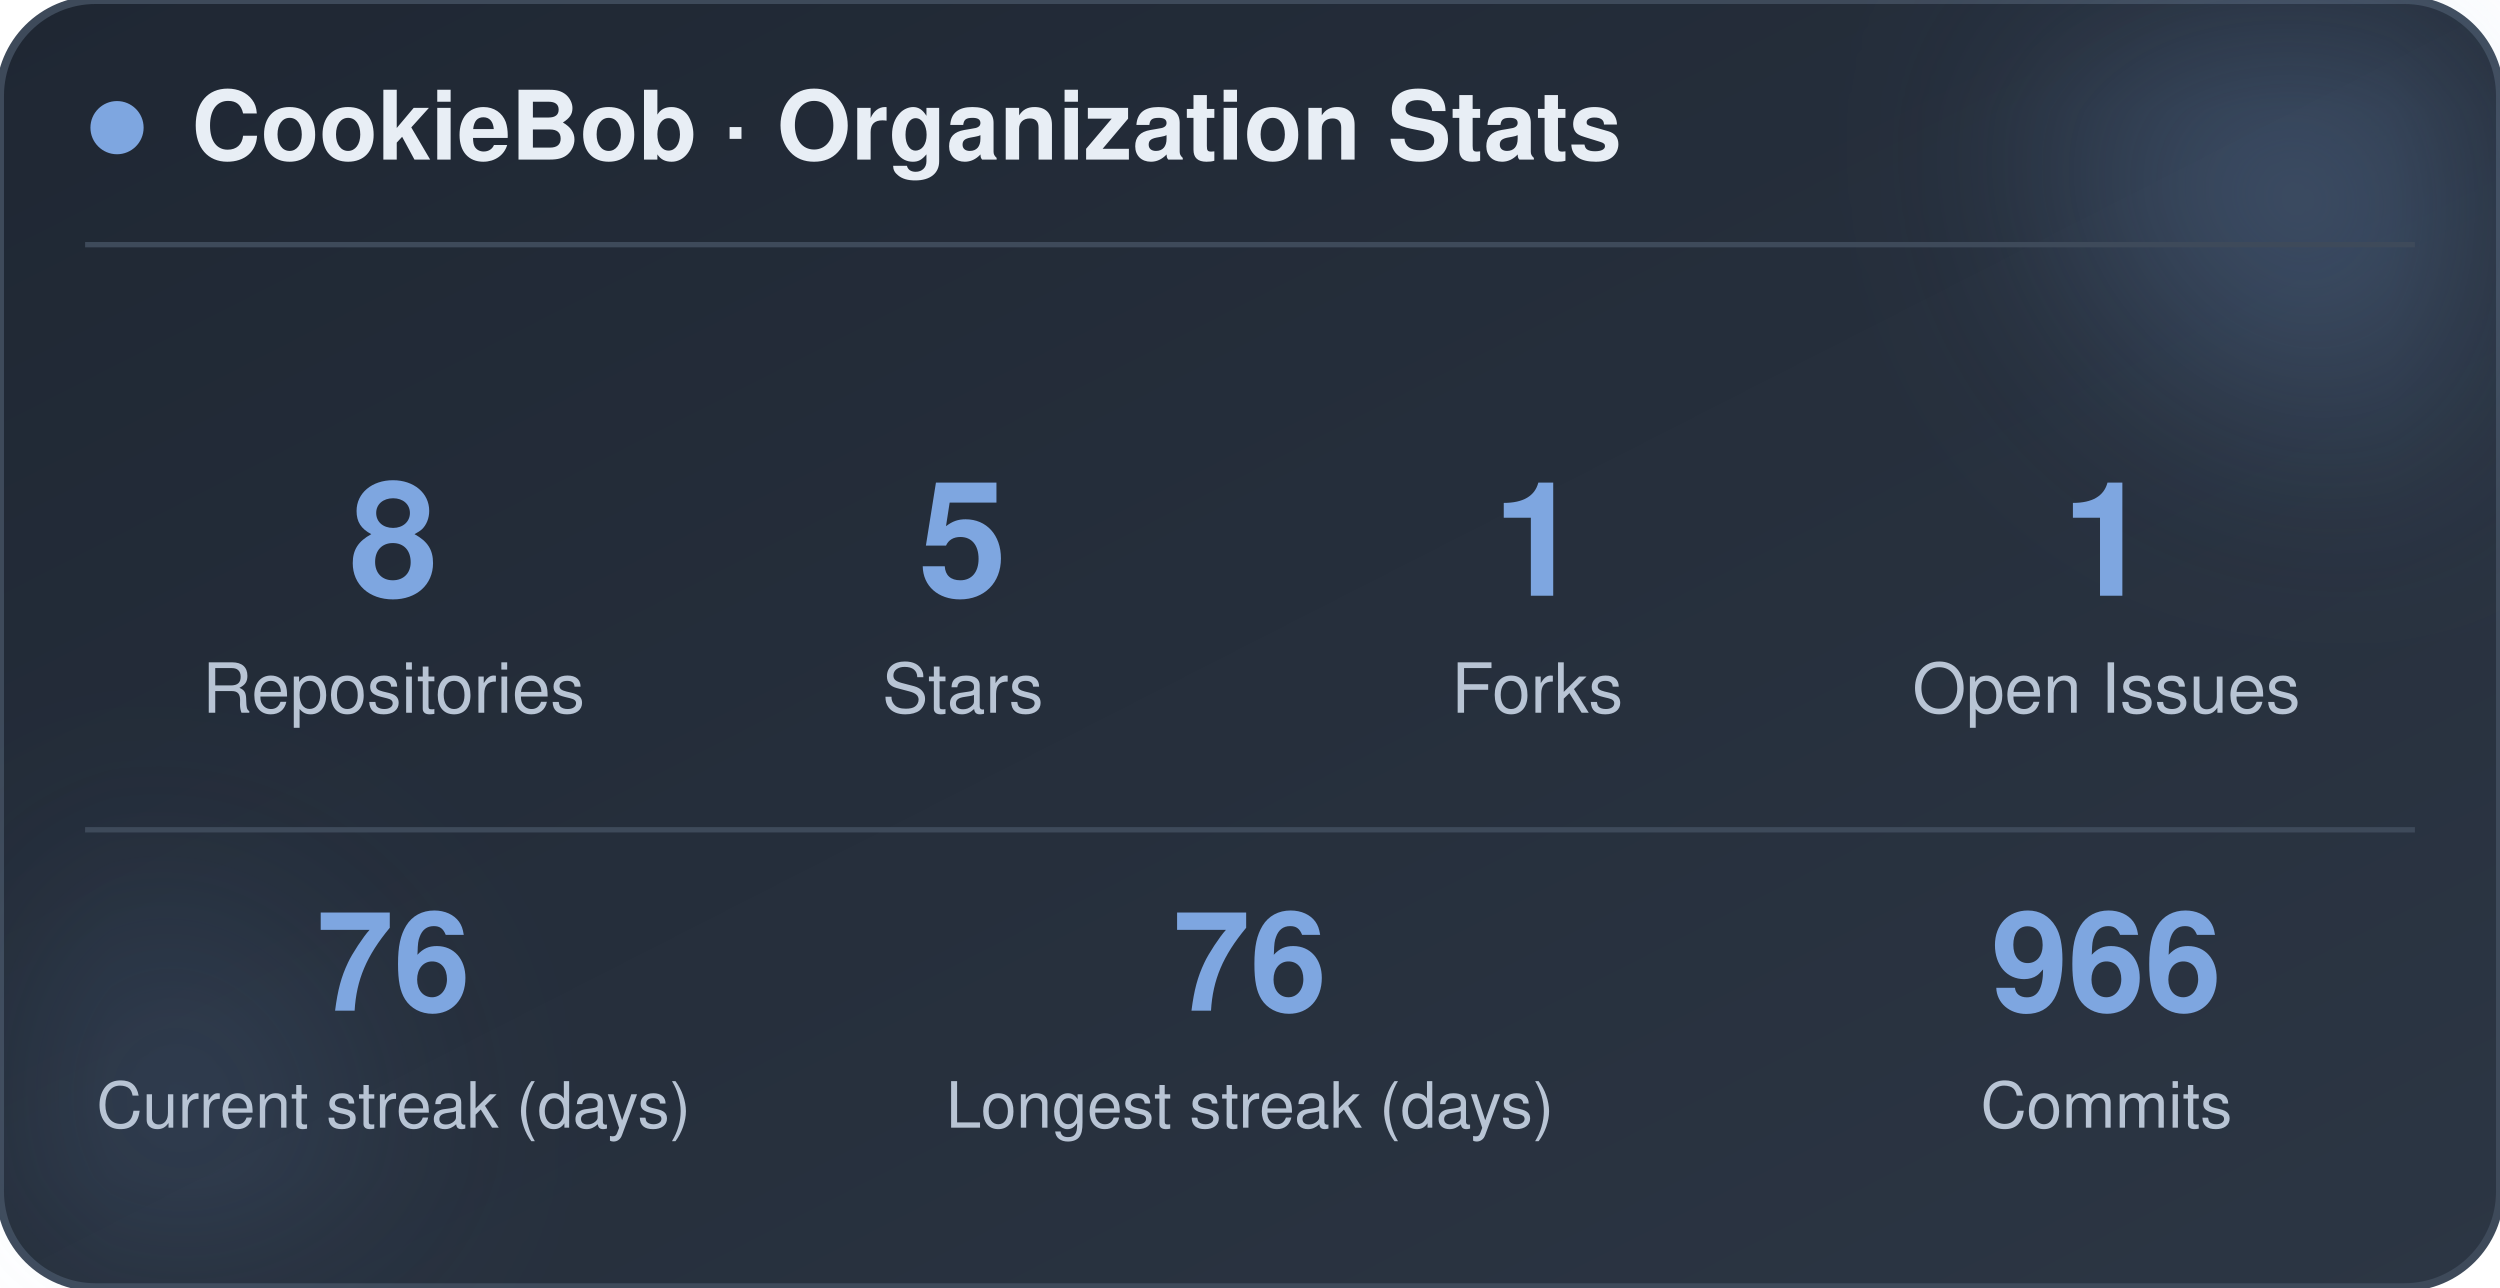
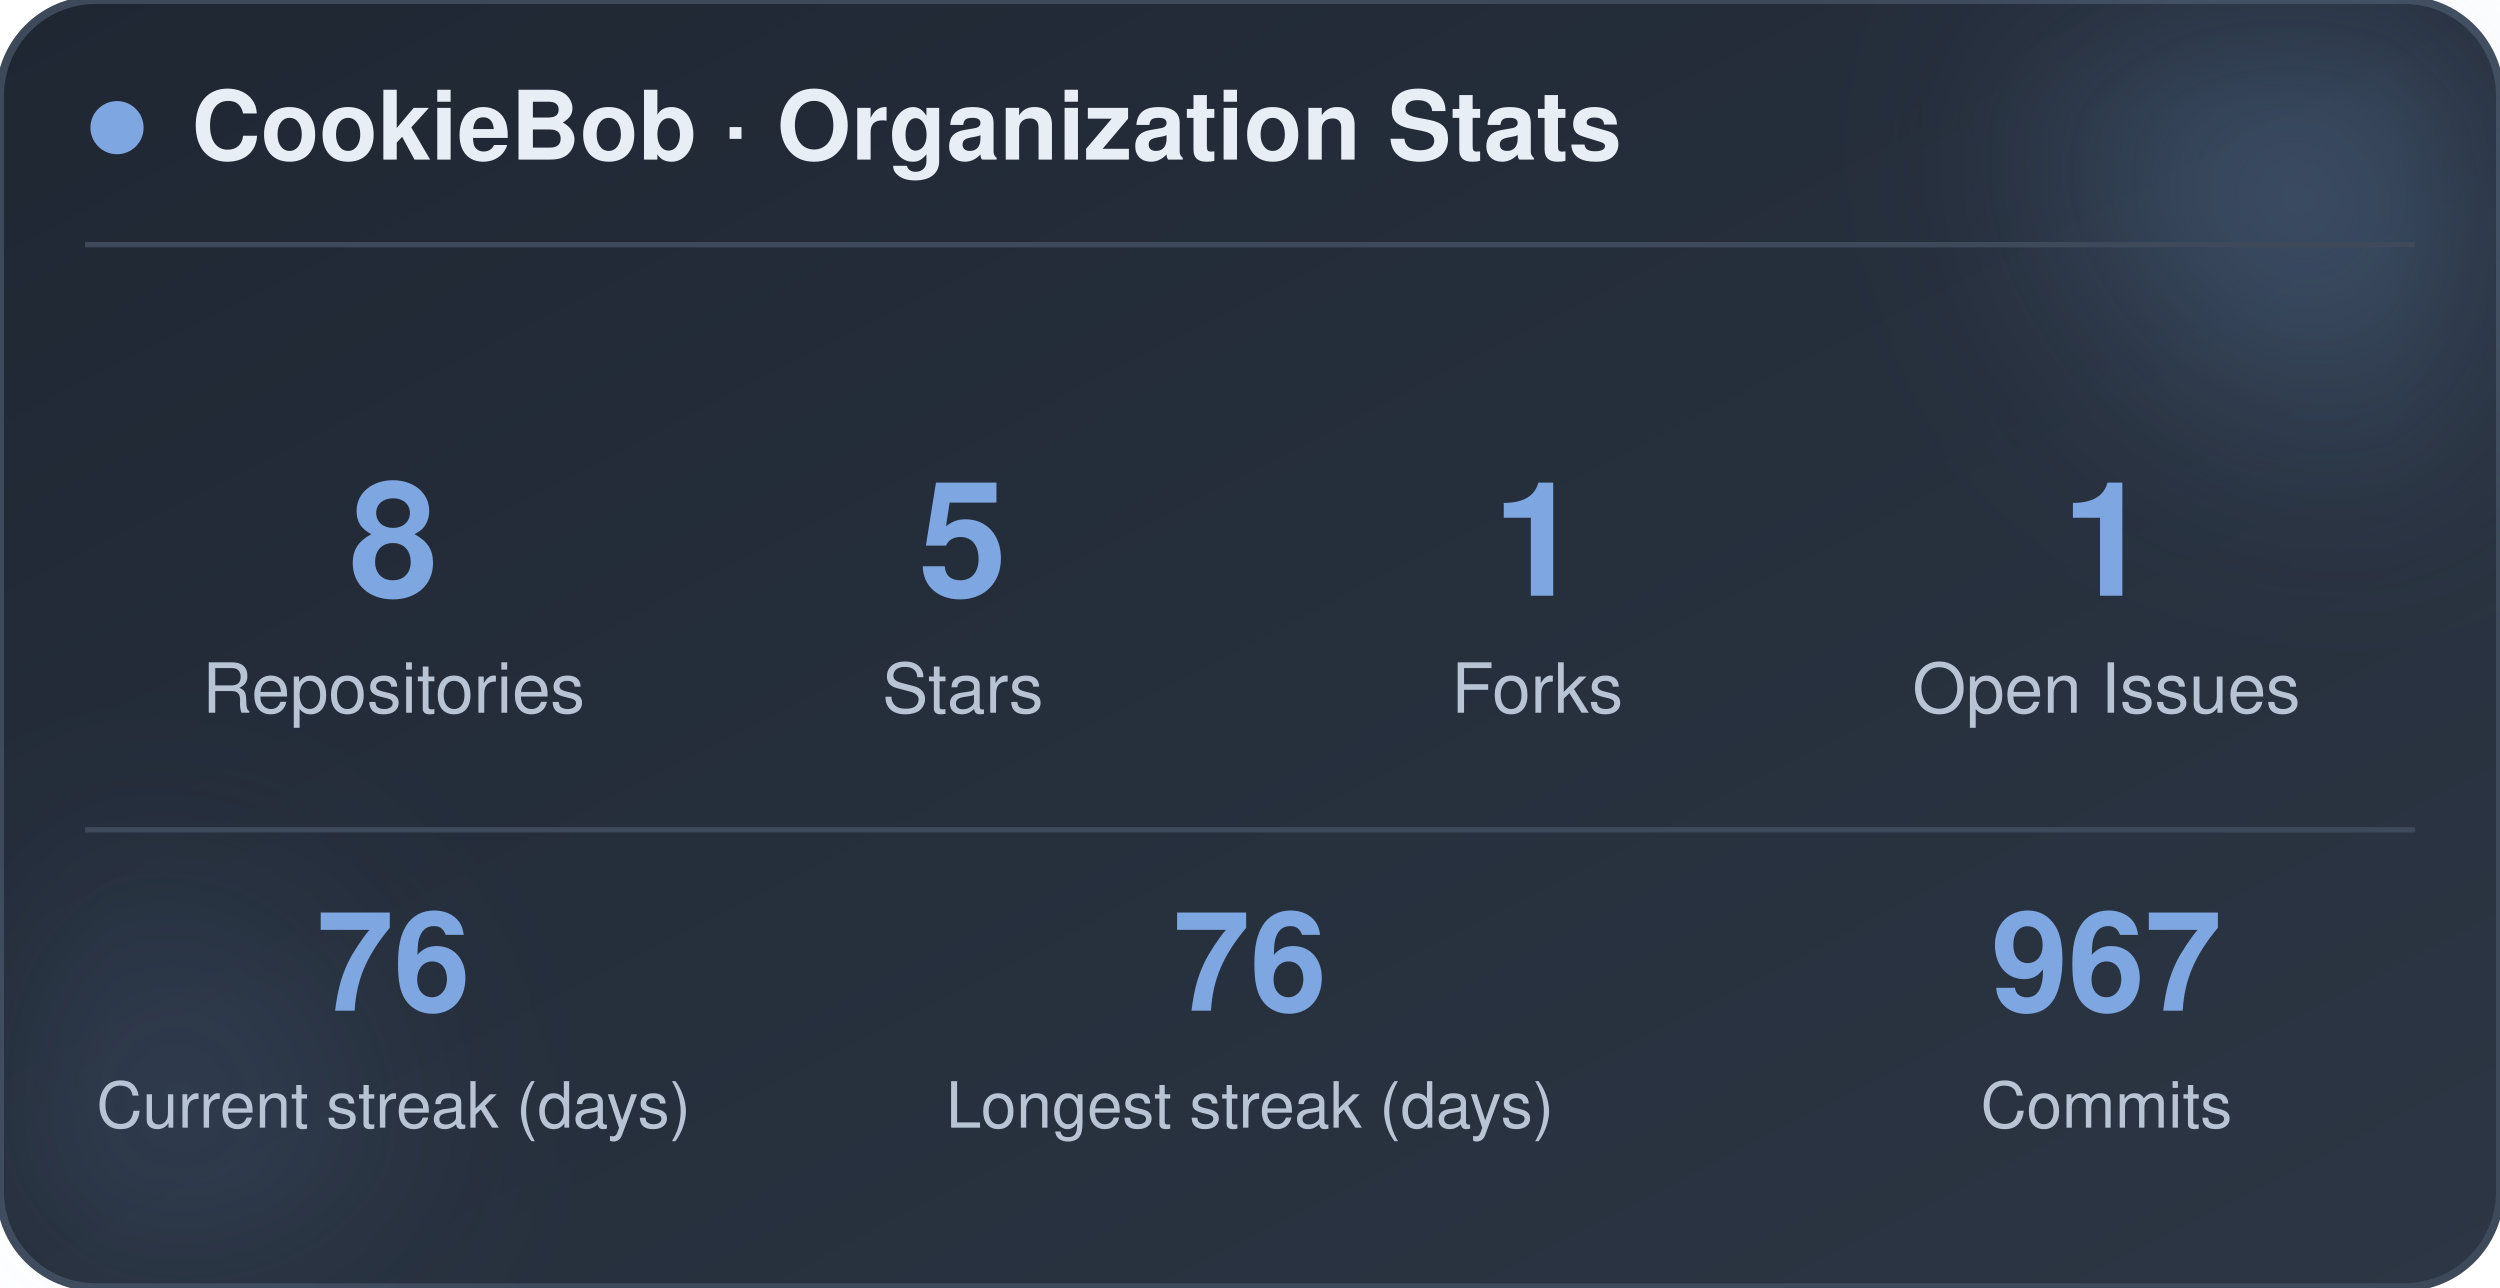
<svg xmlns="http://www.w3.org/2000/svg" width="470" height="242" viewBox="0 0 470 242" role="img" aria-label="CookieBob stats">
  <defs>
    <linearGradient id="bg" x1="0%" y1="0%" x2="100%" y2="100%">
      <stop offset="0%" stop-color="#1f2733" />
      <stop offset="100%" stop-color="#2c3644" />
    </linearGradient>
    <filter id="blur" x="-60%" y="-60%" width="220%" height="220%">
      <feGaussianBlur stdDeviation="22" />
    </filter>
  </defs>
  <rect x="0" y="0" width="470" height="242" rx="18" fill="url(#bg)" stroke="#3e4a5a" stroke-width="1.5" />
  <circle cx="444" cy="24" r="54" fill="#7ea6e0" opacity="0.26" filter="url(#blur)" />
  <circle cx="26" cy="212" r="42" fill="#7ea6e0" opacity="0.14" filter="url(#blur)" />
  <circle cx="22" cy="24" r="5" fill="#7ea6e0" />
  <text x="36" y="30" font-family="-apple-system, BlinkMacSystemFont, 'Segoe UI', Helvetica, Arial, sans-serif" font-size="18" font-weight="700" fill="#e8eef5">CookieBob · Organization Stats</text>
  <line x1="16" y1="46" x2="454" y2="46" stroke="#3e4a5a" stroke-width="1" />
  <text x="74" y="112" text-anchor="middle" font-family="-apple-system, BlinkMacSystemFont, 'Segoe UI', Helvetica, Arial, sans-serif" font-size="30" font-weight="800" fill="#7ea6e0">8</text>
  <text x="74" y="134" text-anchor="middle" font-family="-apple-system, BlinkMacSystemFont, 'Segoe UI', Helvetica, Arial, sans-serif" font-size="13" fill="#b8c4d4">Repositories</text>
  <text x="181" y="112" text-anchor="middle" font-family="-apple-system, BlinkMacSystemFont, 'Segoe UI', Helvetica, Arial, sans-serif" font-size="30" font-weight="800" fill="#7ea6e0">5</text>
  <text x="181" y="134" text-anchor="middle" font-family="-apple-system, BlinkMacSystemFont, 'Segoe UI', Helvetica, Arial, sans-serif" font-size="13" fill="#b8c4d4">Stars</text>
  <text x="289" y="112" text-anchor="middle" font-family="-apple-system, BlinkMacSystemFont, 'Segoe UI', Helvetica, Arial, sans-serif" font-size="30" font-weight="800" fill="#7ea6e0">1</text>
  <text x="289" y="134" text-anchor="middle" font-family="-apple-system, BlinkMacSystemFont, 'Segoe UI', Helvetica, Arial, sans-serif" font-size="13" fill="#b8c4d4">Forks</text>
  <text x="396" y="112" text-anchor="middle" font-family="-apple-system, BlinkMacSystemFont, 'Segoe UI', Helvetica, Arial, sans-serif" font-size="30" font-weight="800" fill="#7ea6e0">1</text>
  <text x="396" y="134" text-anchor="middle" font-family="-apple-system, BlinkMacSystemFont, 'Segoe UI', Helvetica, Arial, sans-serif" font-size="13" fill="#b8c4d4">Open Issues</text>
  <line x1="16" y1="156" x2="454" y2="156" stroke="#3e4a5a" stroke-width="1" />
  <text x="74" y="190" text-anchor="middle" font-family="-apple-system, BlinkMacSystemFont, 'Segoe UI', Helvetica, Arial, sans-serif" font-size="26" font-weight="800" fill="#7ea6e0">76</text>
  <text x="74" y="212" text-anchor="middle" font-family="-apple-system, BlinkMacSystemFont, 'Segoe UI', Helvetica, Arial, sans-serif" font-size="12" fill="#b8c4d4">Current streak (days)</text>
  <text x="235" y="190" text-anchor="middle" font-family="-apple-system, BlinkMacSystemFont, 'Segoe UI', Helvetica, Arial, sans-serif" font-size="26" font-weight="800" fill="#7ea6e0">76</text>
  <text x="235" y="212" text-anchor="middle" font-family="-apple-system, BlinkMacSystemFont, 'Segoe UI', Helvetica, Arial, sans-serif" font-size="12" fill="#b8c4d4">Longest streak (days)</text>
-   <text x="396" y="190" text-anchor="middle" font-family="-apple-system, BlinkMacSystemFont, 'Segoe UI', Helvetica, Arial, sans-serif" font-size="26" font-weight="800" fill="#7ea6e0">966</text>
+   <text x="396" y="190" text-anchor="middle" font-family="-apple-system, BlinkMacSystemFont, 'Segoe UI', Helvetica, Arial, sans-serif" font-size="26" font-weight="800" fill="#7ea6e0">967</text>
  <text x="396" y="212" text-anchor="middle" font-family="-apple-system, BlinkMacSystemFont, 'Segoe UI', Helvetica, Arial, sans-serif" font-size="12" fill="#b8c4d4">Commits</text>
</svg>
